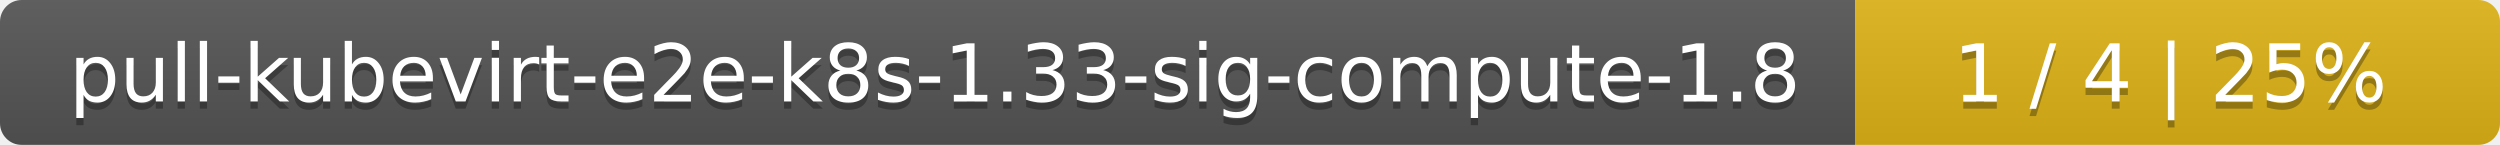
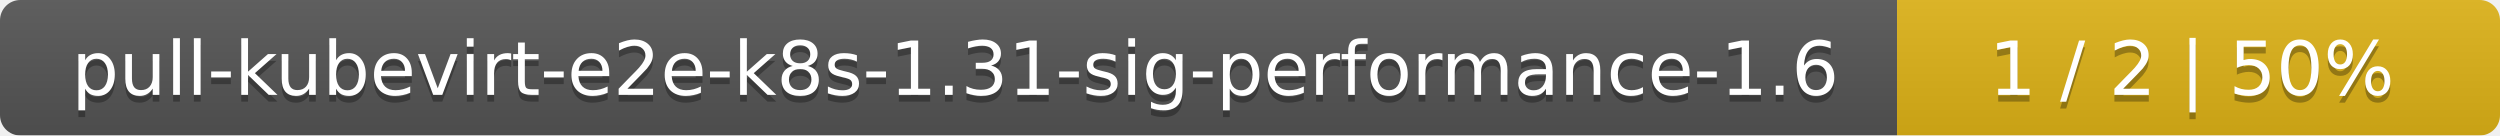
- <svg xmlns="http://www.w3.org/2000/svg" width="345" height="20">
+ <svg xmlns="http://www.w3.org/2000/svg" width="369" height="20">
  <linearGradient id="smooth" x2="0" y2="100%">
    <stop offset="0" stop-color="#bbb" stop-opacity=".1" />
    <stop offset="1" stop-opacity=".1" />
  </linearGradient>
  <mask id="round">
-     <rect width="345" height="20" rx="3" fill="#fff" />
+     <rect width="369" height="20" rx="3" fill="#fff" />
  </mask>
  <g mask="url(#round)">
-     <rect width="256" height="20" fill="#555" />
-     <rect x="256" width="89" height="20" fill="#dfb317" />
-     <rect width="345" height="20" fill="url(#smooth)" />
+     <rect width="280" height="20" fill="#555" />
+     <rect x="280" width="89" height="20" fill="#dfb317" />
+     <rect width="369" height="20" fill="url(#smooth)" />
  </g>
  <g fill="#fff" text-anchor="middle" font-family="DejaVu Sans,Verdana,Geneva,sans-serif" font-size="11">
-     <text x="129" y="15" fill="#010101" fill-opacity=".3">pull-kubevirt-e2e-k8s-1.33-sig-compute-1.8</text>
-     <text x="129" y="14">pull-kubevirt-e2e-k8s-1.33-sig-compute-1.8</text>
-     <text x="299.5" y="15" fill="#010101" fill-opacity=".3">1 / 4    |    25%</text>
-     <text x="299.5" y="14">1 / 4    |    25%</text>
+     <text x="141" y="15" fill="#010101" fill-opacity=".3">pull-kubevirt-e2e-k8s-1.31-sig-performance-1.6</text>
+     <text x="141" y="14">pull-kubevirt-e2e-k8s-1.31-sig-performance-1.6</text>
+     <text x="323.5" y="15" fill="#010101" fill-opacity=".3">1 / 2    |    50%</text>
+     <text x="323.5" y="14">1 / 2    |    50%</text>
  </g>
</svg>
